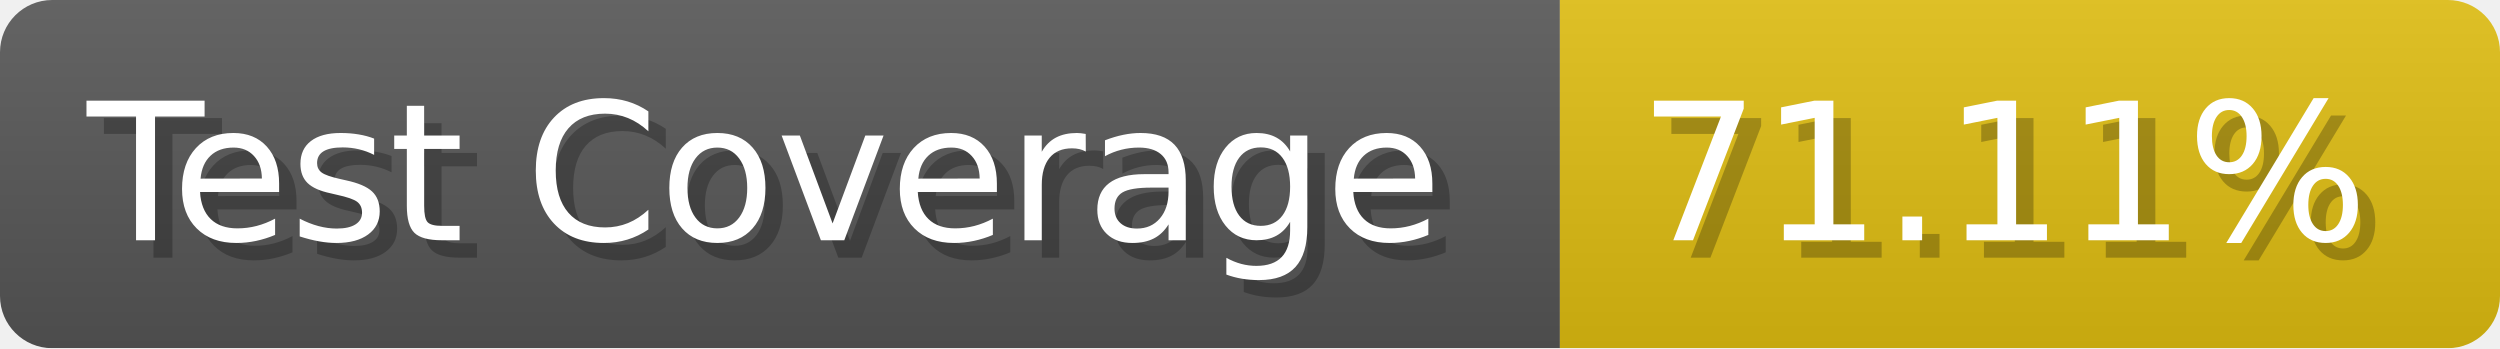
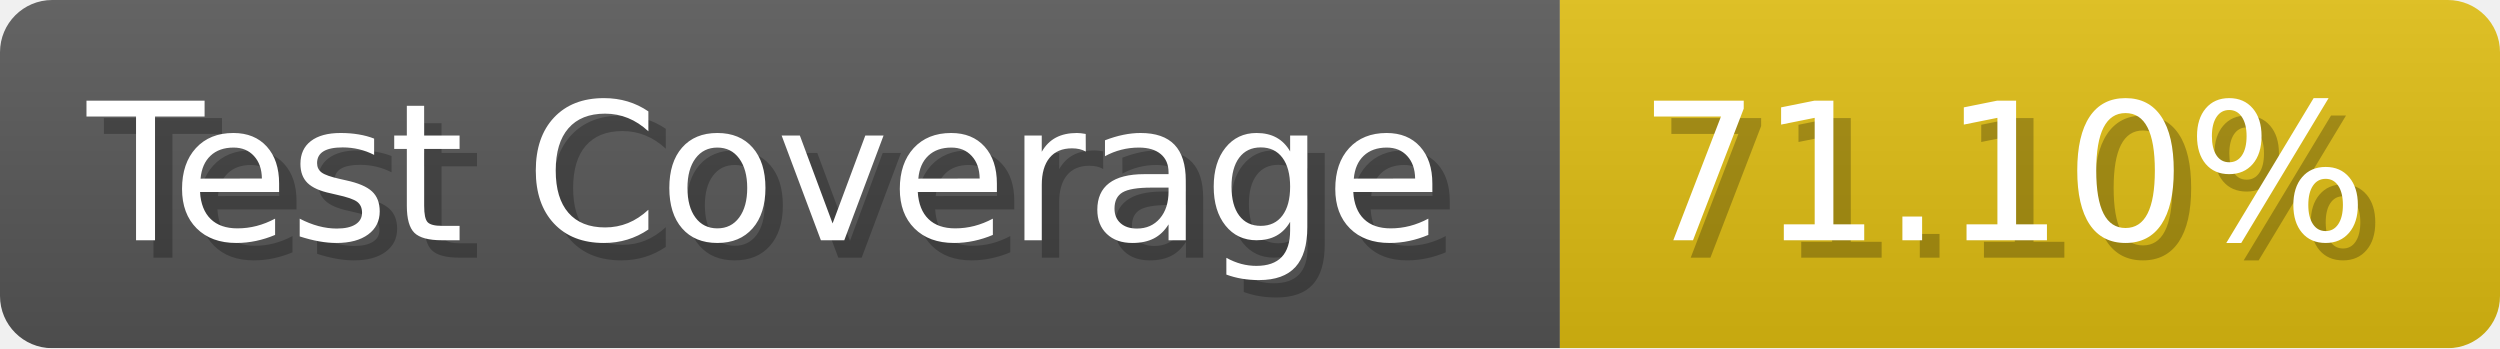
- <svg xmlns="http://www.w3.org/2000/svg" width="143.6" height="20" viewBox="0 0 1436 200" role="img" aria-label="Test Coverage: 71.11%">
+ <svg xmlns="http://www.w3.org/2000/svg" width="143.6" height="20" viewBox="0 0 1436 200" role="img" aria-label="Test Coverage: 71.10%">
  <linearGradient id="a" x2="0" y2="100%">
    <stop offset="0" stop-opacity=".1" stop-color="#EEE" />
    <stop offset="1" stop-opacity=".1" />
  </linearGradient>
  <mask id="m">
    <rect width="1436" height="200" rx="30" fill="#FFF" />
  </mask>
  <g mask="url(#m)">
    <rect width="896" height="200" fill="#555" />
    <rect width="540" height="200" fill="#DB1" x="896" />
    <rect width="1436" height="200" fill="url(#a)" />
  </g>
  <g aria-hidden="true" fill="#fff" text-anchor="start" font-family="Verdana,DejaVu Sans,sans-serif" font-size="110">
    <text x="60" y="148" textLength="796" fill="#000" opacity="0.25">Test Coverage</text>
    <text x="50" y="138" textLength="796">Test Coverage</text>
-     <text x="951" y="148" textLength="440" fill="#000" opacity="0.25">71.11%</text>
-     <text x="941" y="138" textLength="440">71.11%</text>
+     <text x="951" y="148" textLength="440" fill="#000" opacity="0.25">71.10%</text>
+     <text x="941" y="138" textLength="440">71.10%</text>
  </g>
</svg>
